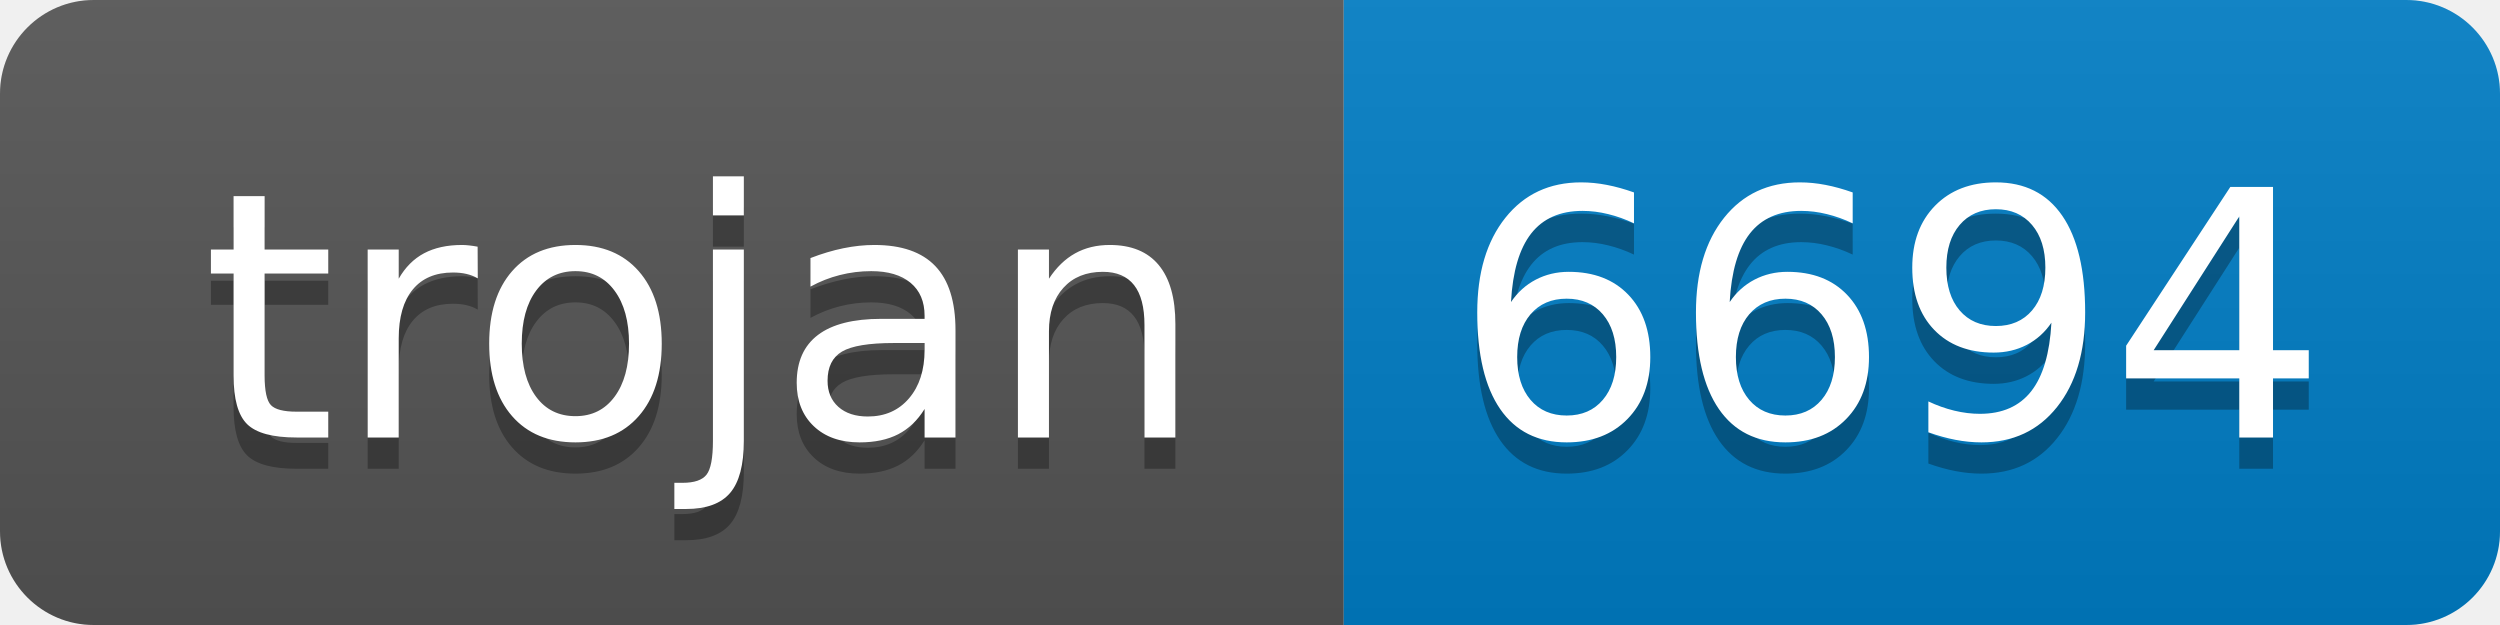
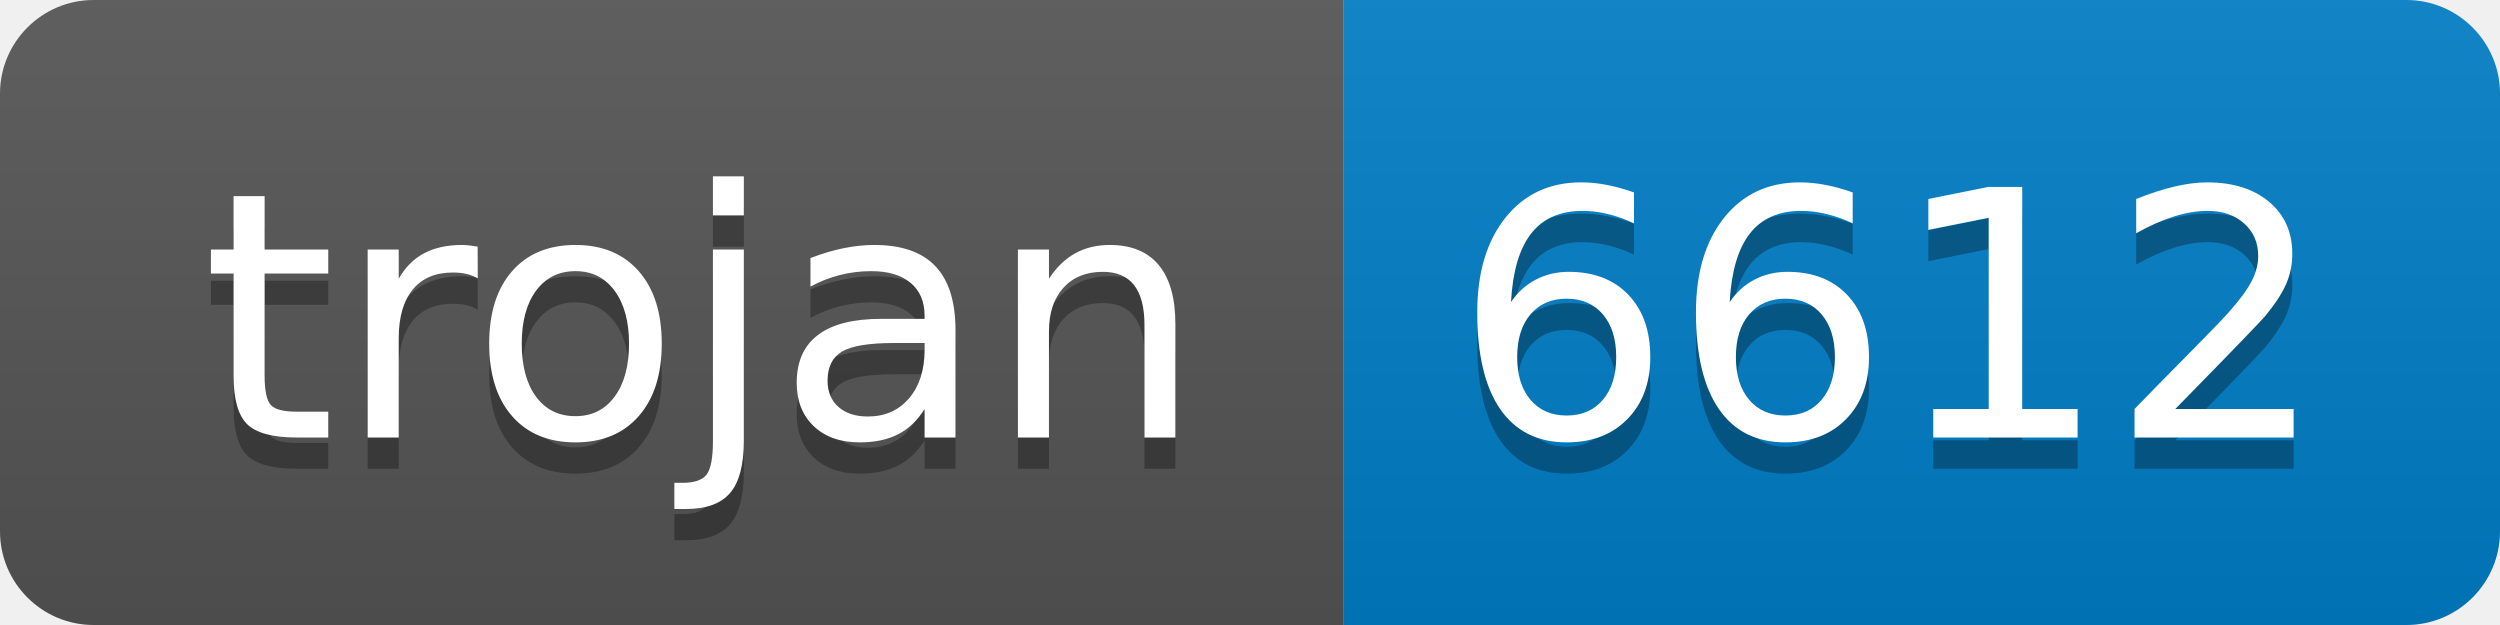
- <svg xmlns="http://www.w3.org/2000/svg" width="80" height="20" role="img" aria-label="trojan: 6694">
+ <svg xmlns="http://www.w3.org/2000/svg" width="80" height="20" role="img" aria-label="trojan: 6612">
  <linearGradient id="s" x2="0" y2="100%">
    <stop offset="0" stop-color="#bbb" stop-opacity=".1" />
    <stop offset="1" stop-opacity=".1" />
  </linearGradient>
  <clipPath id="r">
    <rect width="80" height="20" rx="3" fill="#fff" />
  </clipPath>
  <g clip-path="url(#r)">
    <rect width="43" height="20" fill="#555" />
    <rect x="43" width="37" height="20" fill="#007ec6" />
    <rect width="80" height="20" fill="url(#s)" />
  </g>
  <g fill="#fff" text-anchor="middle" font-family="Verdana,Geneva,DejaVu Sans,sans-serif" text-rendering="geometricPrecision" font-size="110">
    <text aria-hidden="true" x="225" y="150" fill="#010101" fill-opacity=".3" transform="scale(.1)" textLength="330">trojan</text>
    <text x="225" y="140" transform="scale(.1)" fill="#fff" textLength="330">trojan</text>
-     <text aria-hidden="true" x="605" y="150" fill="#010101" fill-opacity=".3" transform="scale(.1)" textLength="270">6694</text>
-     <text x="605" y="140" transform="scale(.1)" fill="#fff" textLength="270">6694</text>
+     <text aria-hidden="true" x="605" y="150" fill="#010101" fill-opacity=".3" transform="scale(.1)" textLength="270">6612</text>
+     <text x="605" y="140" transform="scale(.1)" fill="#fff" textLength="270">6612</text>
  </g>
</svg>
